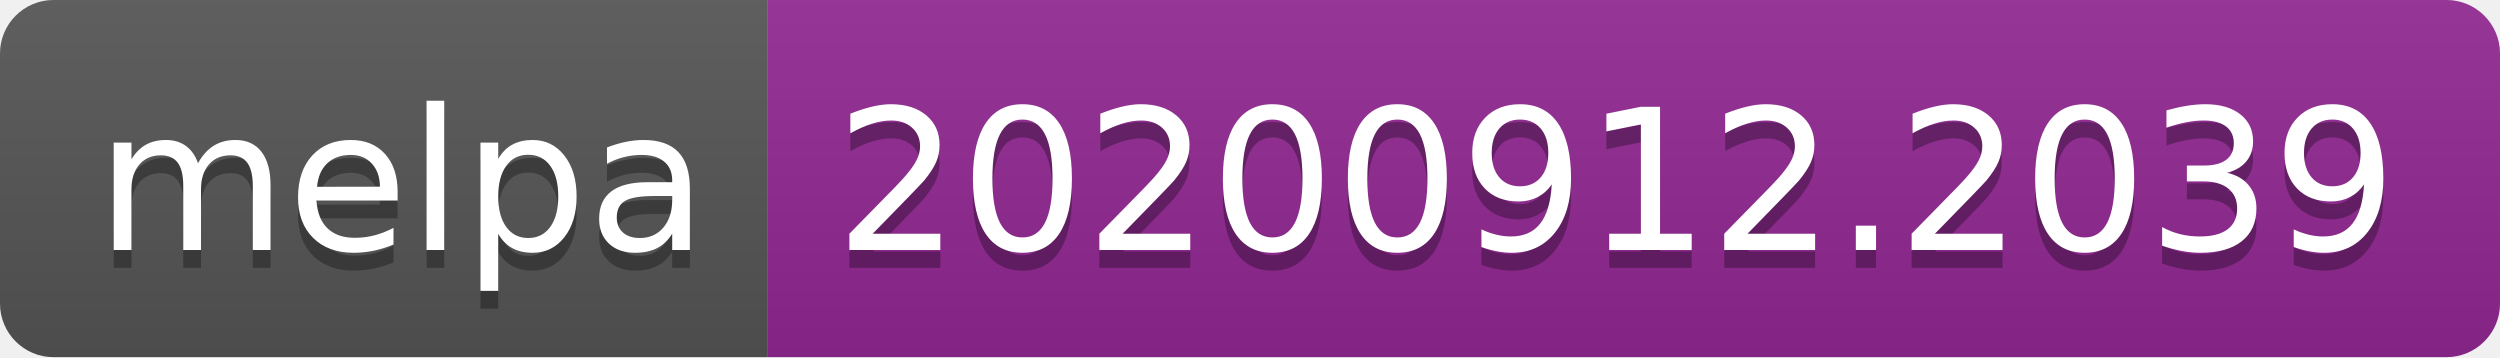
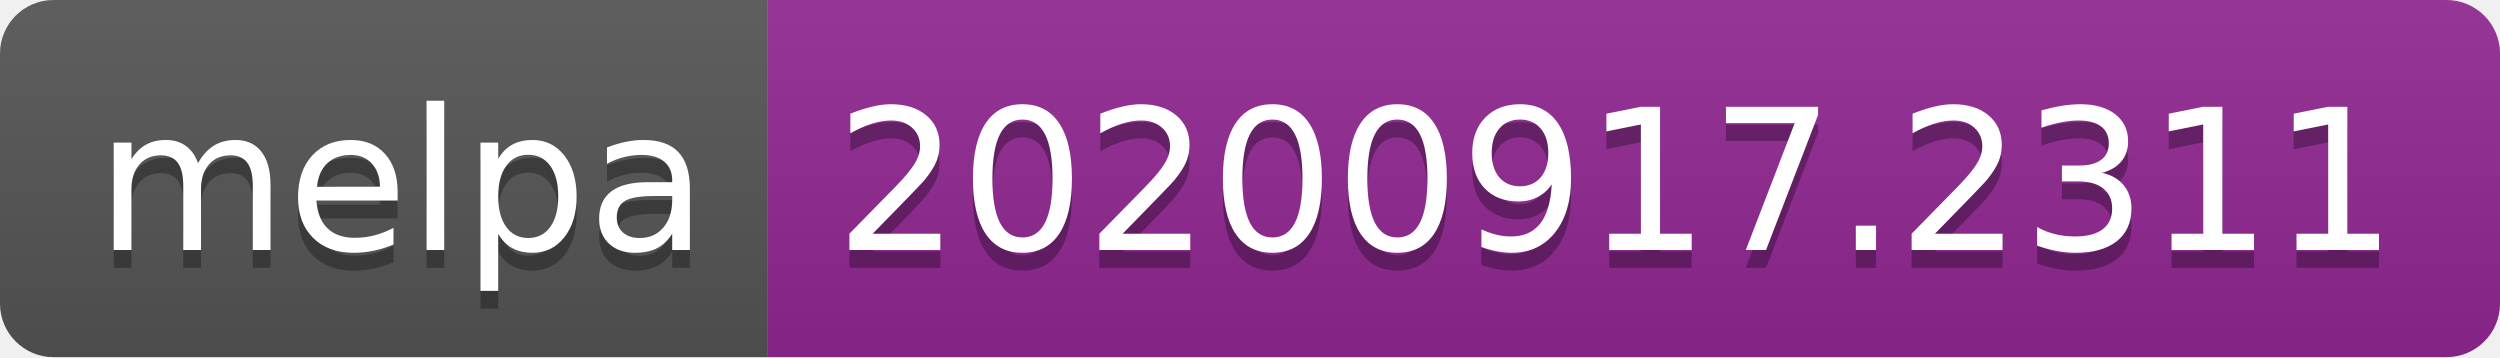
- <svg xmlns="http://www.w3.org/2000/svg" width="140" height="20" role="img" aria-label="melpa: 20200912.2039">
+ <svg xmlns="http://www.w3.org/2000/svg" width="140" height="20" role="img" aria-label="melpa: 20200917.2311">
  <linearGradient id="s" x2="0" y2="100%">
    <stop offset="0" stop-color="#bbb" stop-opacity=".1" />
    <stop offset="1" stop-opacity=".1" />
  </linearGradient>
  <clipPath id="r">
    <rect width="140" height="20" rx="3" fill="#fff" />
  </clipPath>
  <g clip-path="url(#r)">
    <rect width="43" height="20" fill="#555" />
    <rect x="43" width="97" height="20" fill="#922793" />
    <rect width="140" height="20" fill="url(#s)" />
  </g>
  <g fill="#fff" text-anchor="middle" font-family="Verdana,Geneva,DejaVu Sans,sans-serif" text-rendering="geometricPrecision" font-size="110">
    <text aria-hidden="true" x="225" y="150" fill="#010101" fill-opacity=".3" transform="scale(.1)" textLength="330">melpa</text>
    <text x="225" y="140" transform="scale(.1)" fill="#fff" textLength="330">melpa</text>
-     <text aria-hidden="true" x="905" y="150" fill="#010101" fill-opacity=".3" transform="scale(.1)" textLength="870">20200912.2039</text>
-     <text x="905" y="140" transform="scale(.1)" fill="#fff" textLength="870">20200912.2039</text>
+     <text aria-hidden="true" x="905" y="150" fill="#010101" fill-opacity=".3" transform="scale(.1)" textLength="870">20200917.2311</text>
+     <text x="905" y="140" transform="scale(.1)" fill="#fff" textLength="870">20200917.2311</text>
  </g>
</svg>
